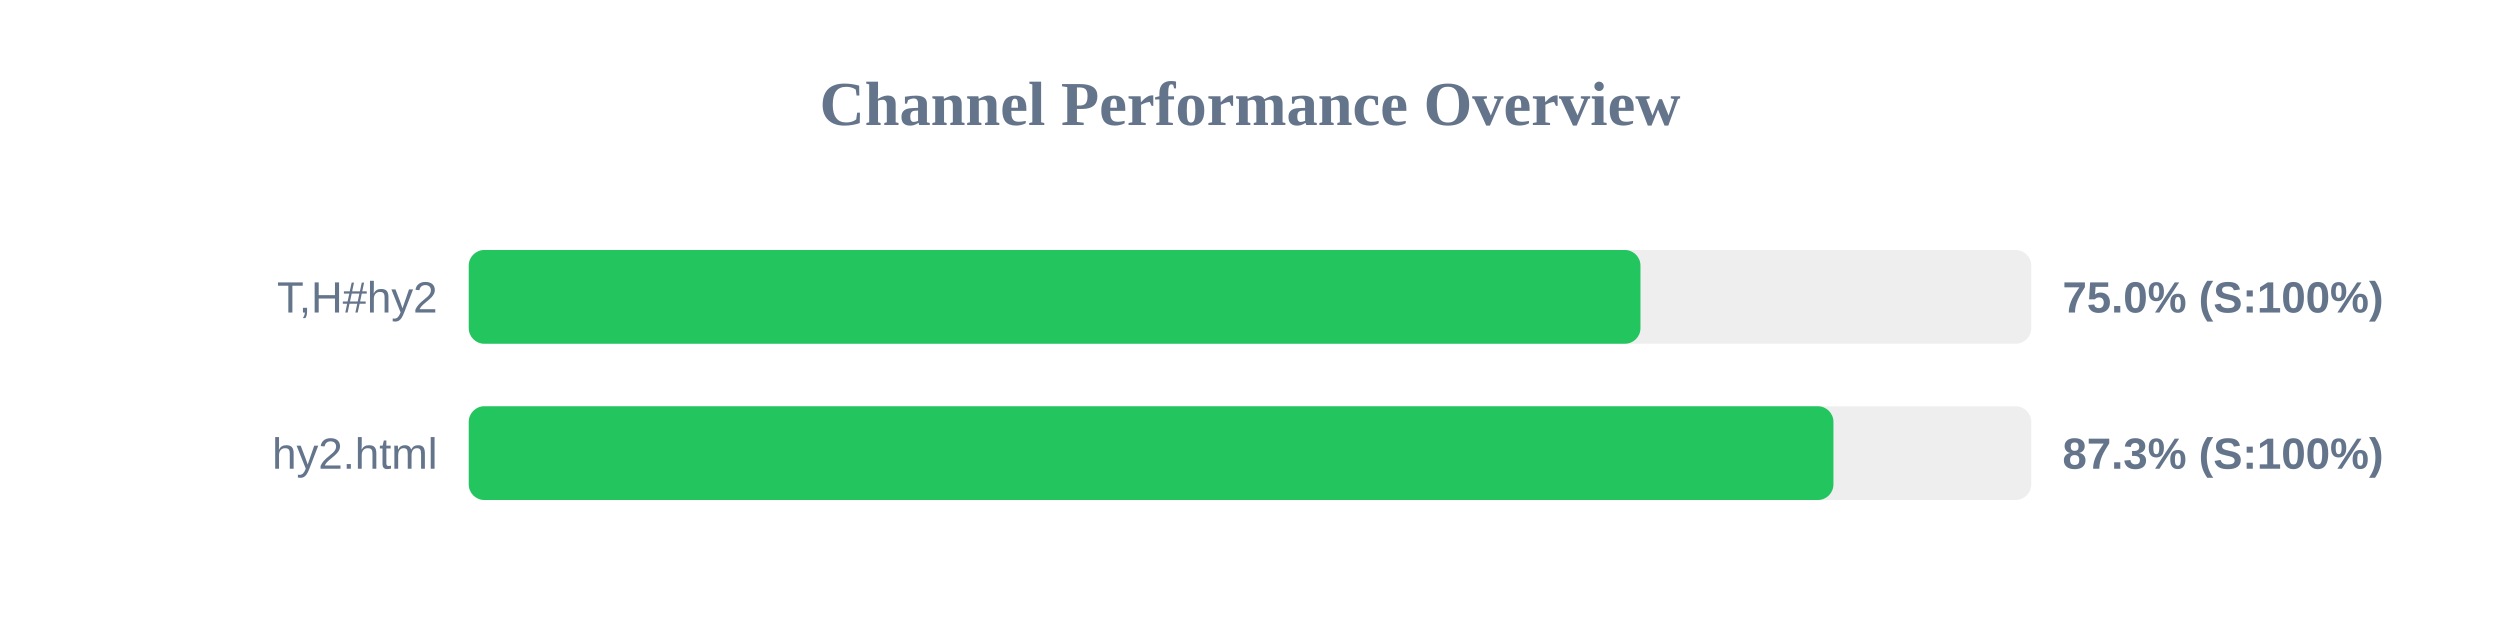
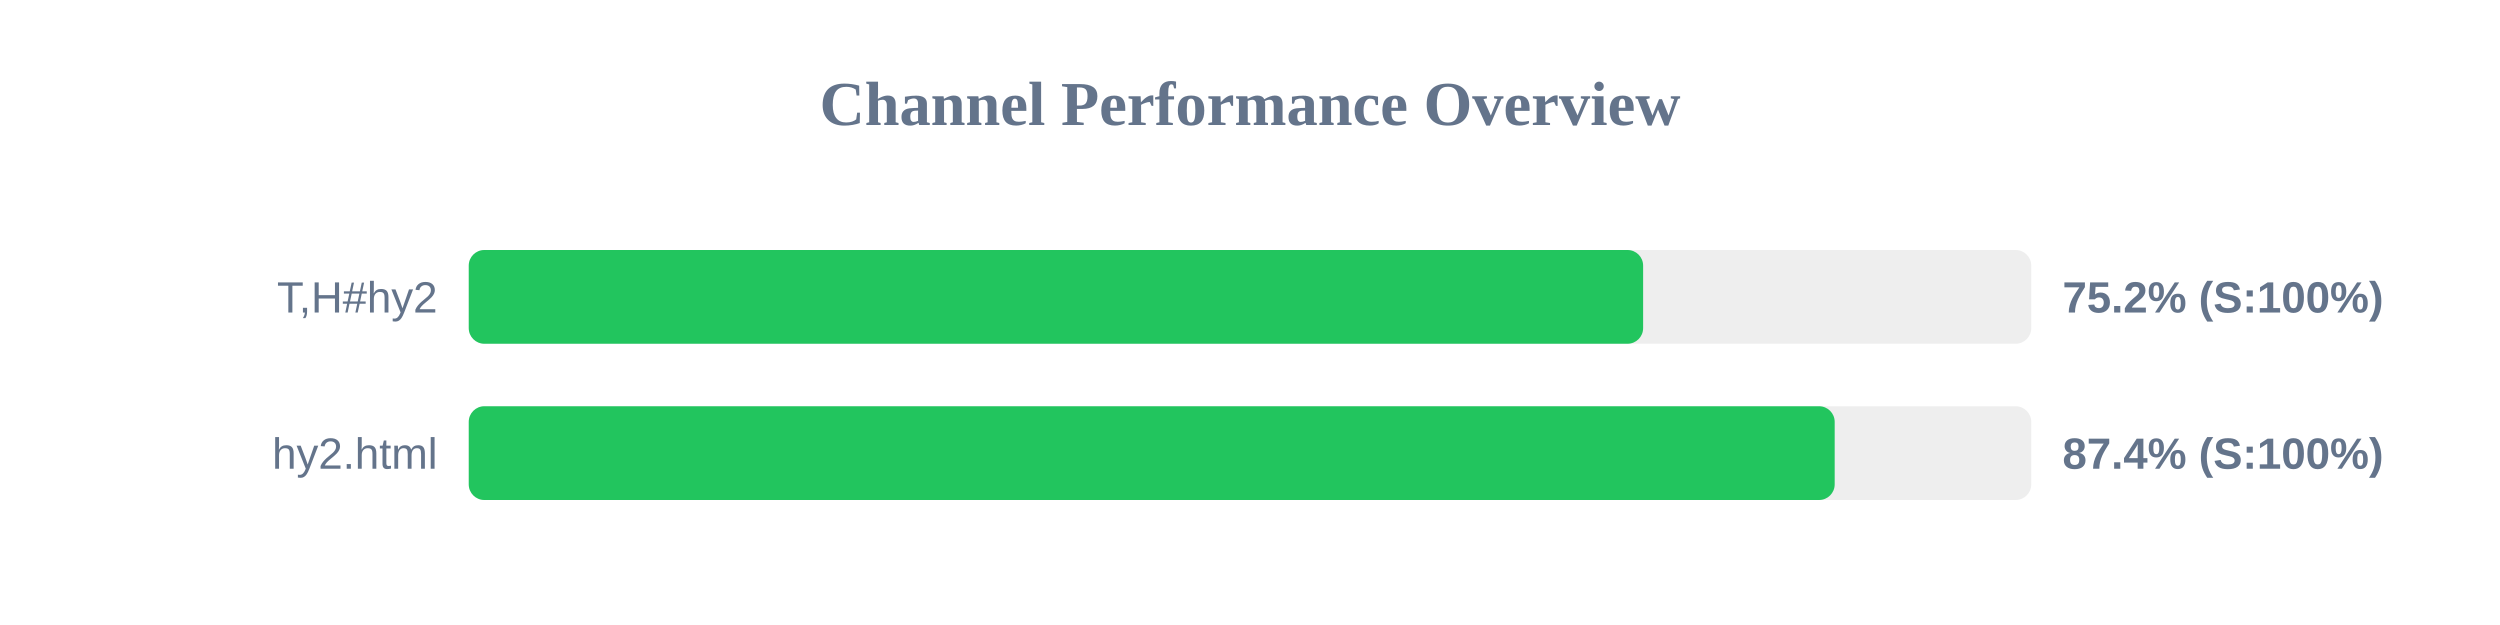
<svg xmlns="http://www.w3.org/2000/svg" width="800" height="200" version="1.1">
  <style>
        .row { font: 14px Arial; fill: #64748b; }
        .score { font: bold 14px Arial; fill: #64748b; }
    </style>
  <text x="400" y="40" text-anchor="middle" font-size="20px" font-weight="bold" fill="#64748b">Channel Performance Overview</text>
  <rect x="150" y="80" width="500" height="30" fill="#eee" rx="5" />
-   <rect x="150" y="80" width="374.95" height="30" fill="#22c55e" rx="5" />
+   <rect x="150" y="80" width="375.8" height="30" fill="#22c55e" rx="5" />
  <text x="140" y="100" text-anchor="end" class="row">T,H#hy2</text>
-   <text x="660" y="100" text-anchor="start" class="score">75.0% (S:100%)</text>
+   <text x="660" y="100" text-anchor="start" class="score">75.2% (S:100%)</text>
  <rect x="150" y="130" width="500" height="30" fill="#eee" rx="5" />
-   <rect x="150" y="130" width="436.7" height="30" fill="#22c55e" rx="5" />
+   <rect x="150" y="130" width="437.1" height="30" fill="#22c55e" rx="5" />
  <text x="140" y="150" text-anchor="end" class="row">hy2.html</text>
-   <text x="660" y="150" text-anchor="start" class="score">87.3% (S:100%)</text>
+   <text x="660" y="150" text-anchor="start" class="score">87.4% (S:100%)</text>
</svg>
